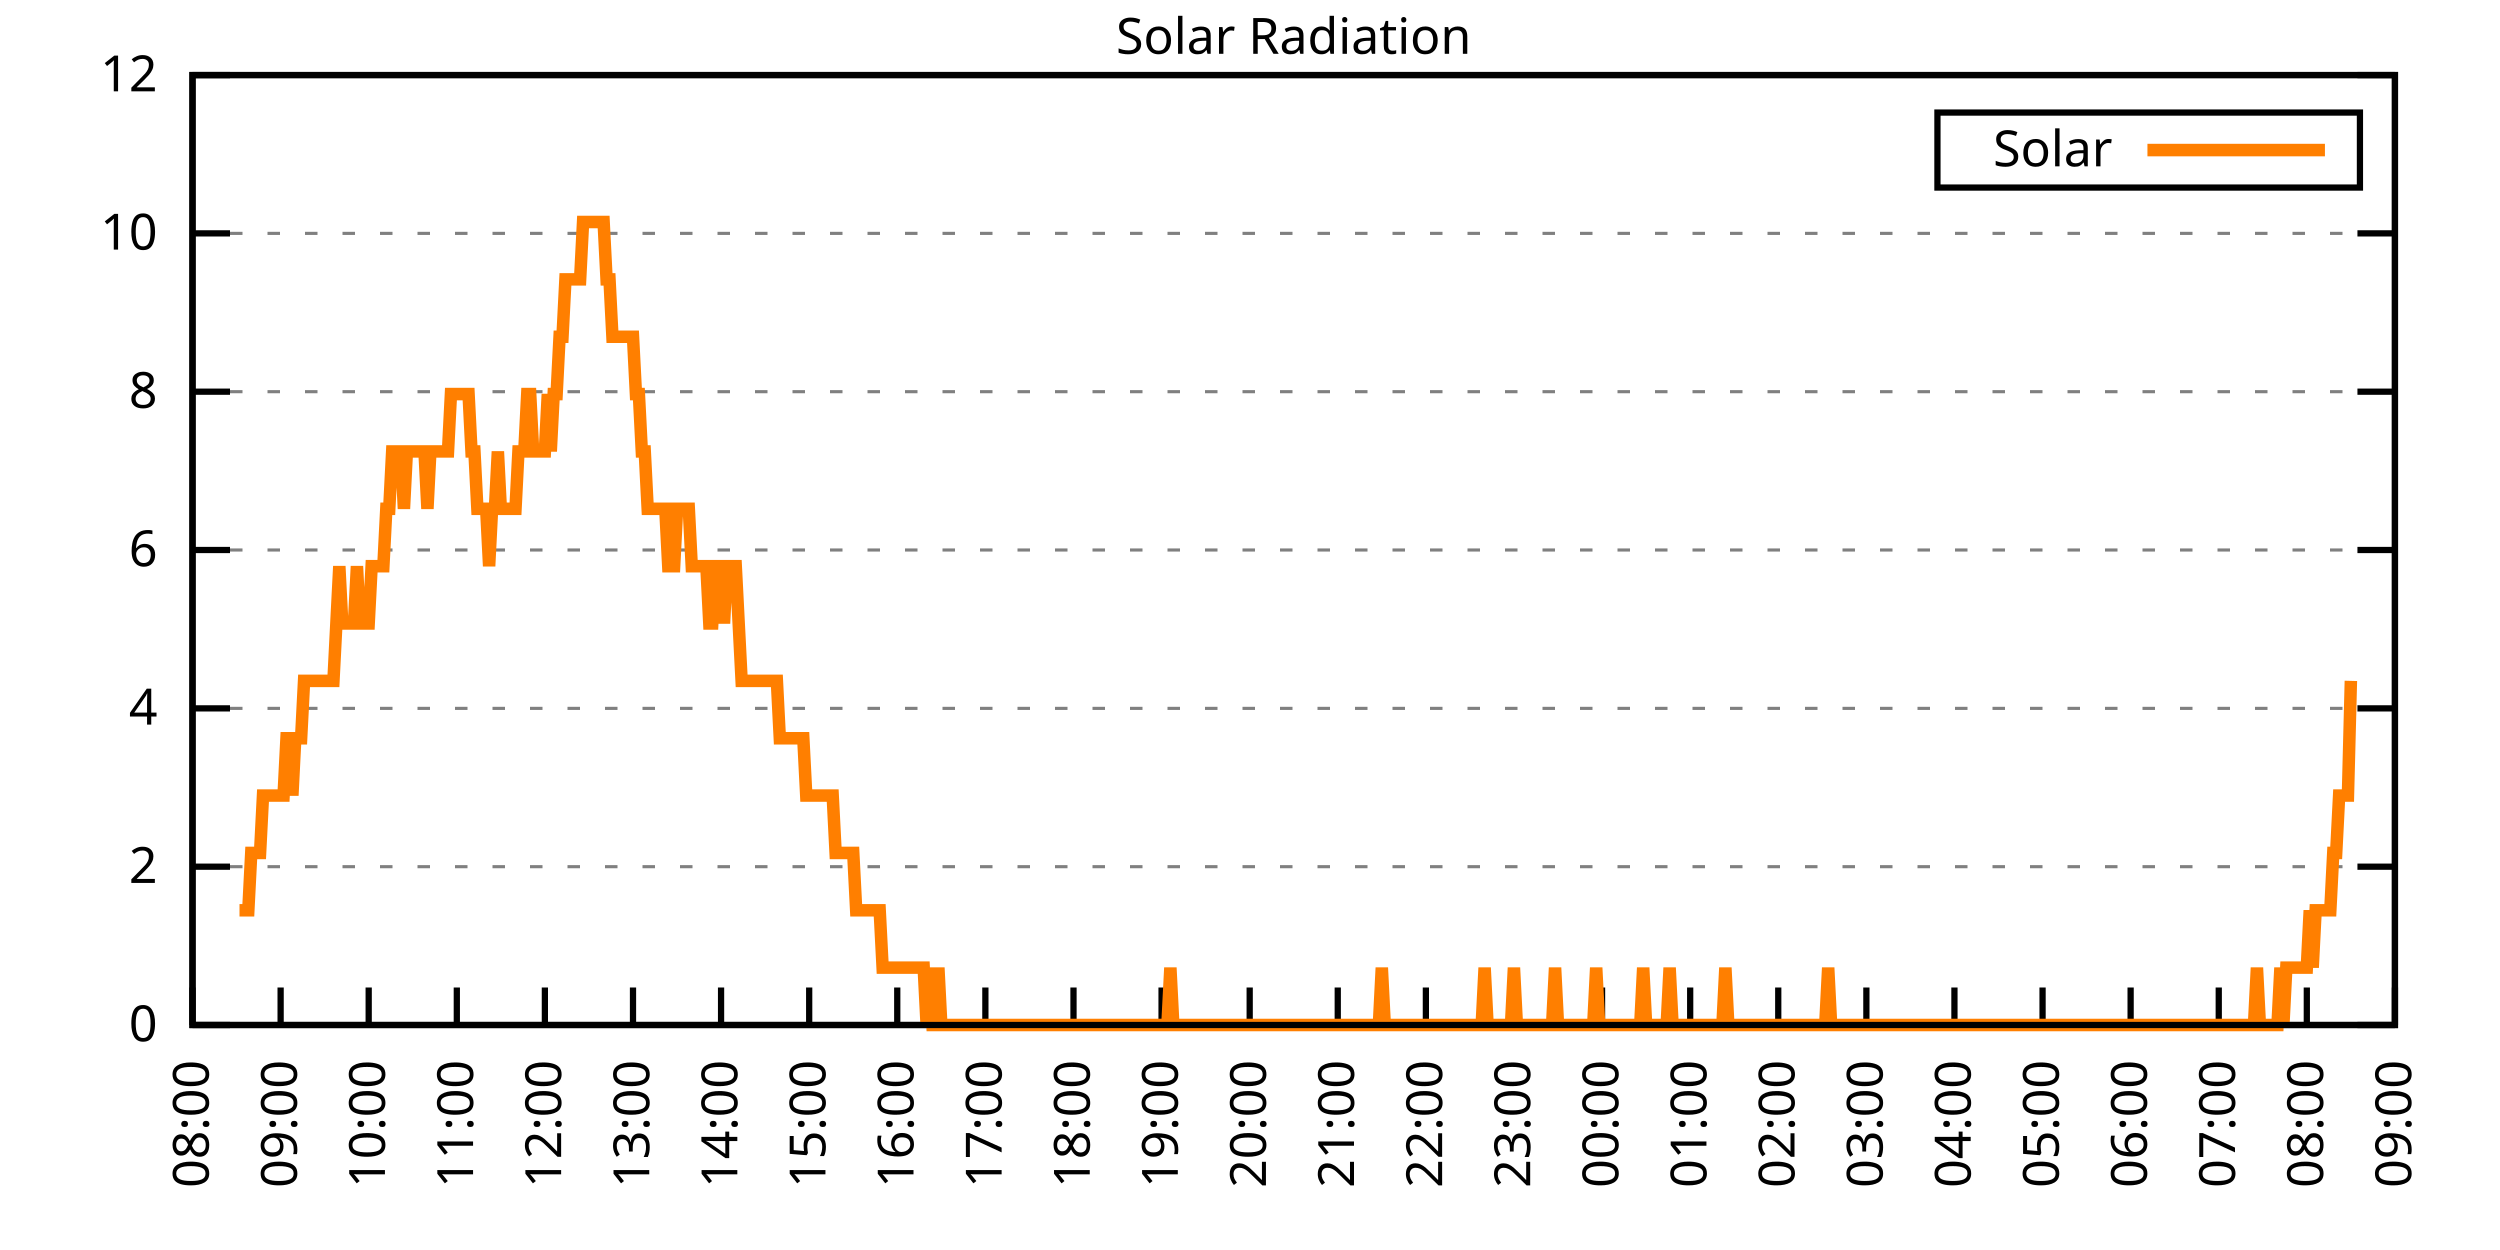
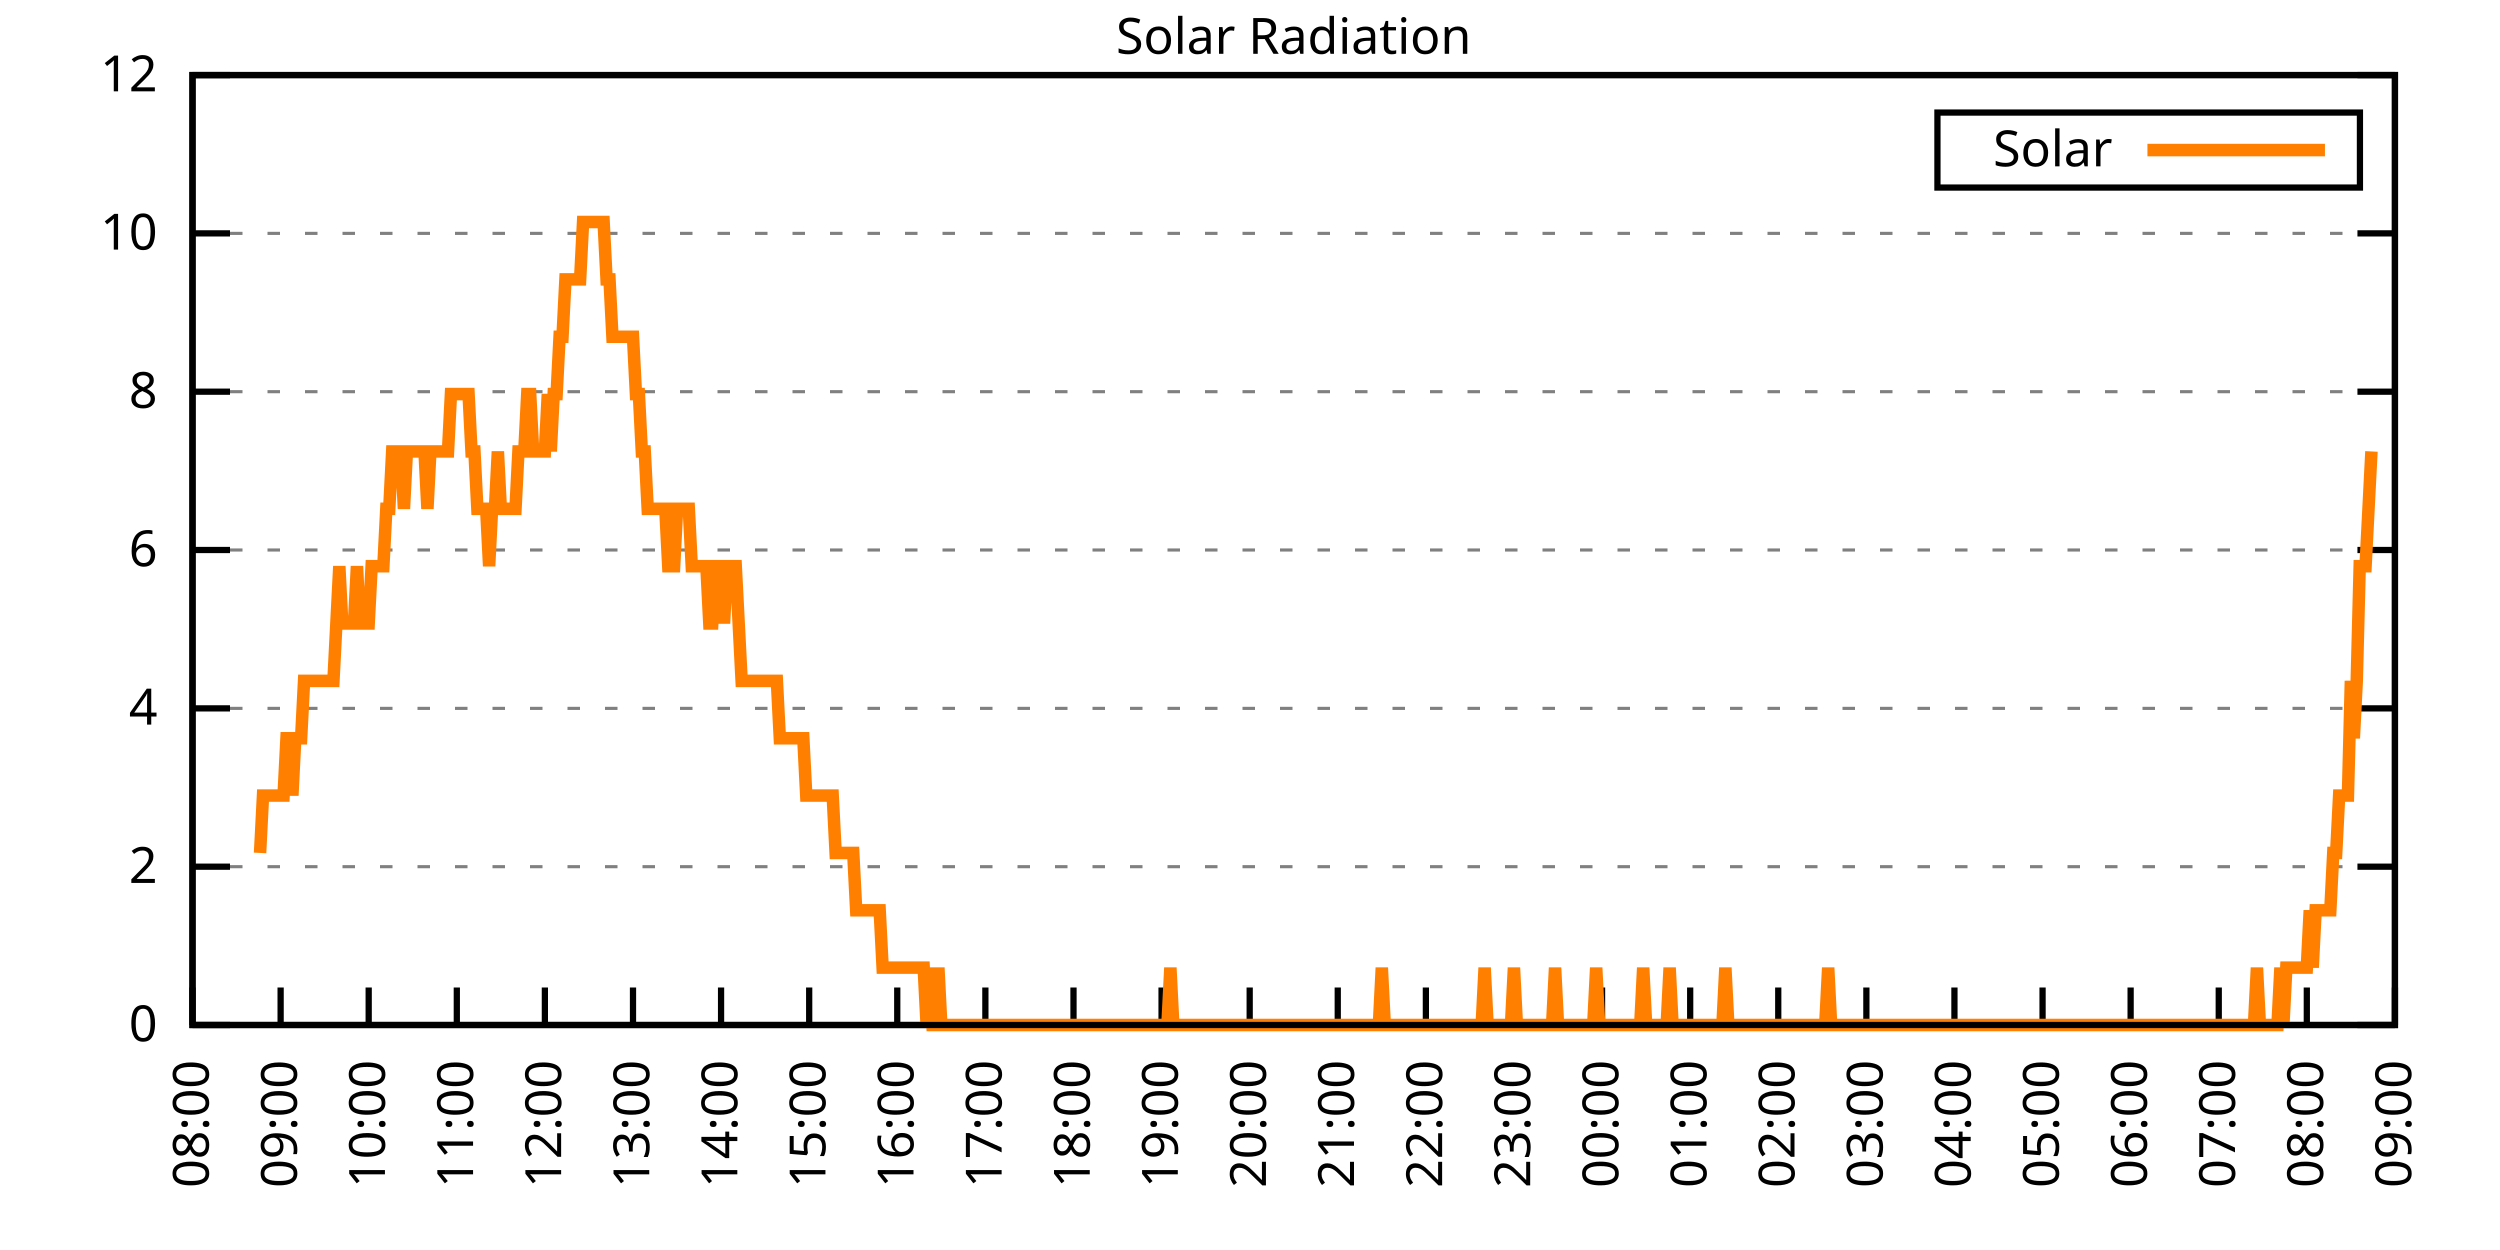
<svg xmlns="http://www.w3.org/2000/svg" xmlns:xlink="http://www.w3.org/1999/xlink" width="400" height="200" viewBox="0 0 400 200">
  <g id="gnuplot_canvas">
    <rect x="0" y="0" width="400" height="200" fill="none" />
    <defs>
      <circle id="gpDot" r="0.5" stroke-width="0.5" stroke="currentColor" />
      <path id="gpPt0" stroke-width="0.333" stroke="currentColor" d="M-1,0 h2 M0,-1 v2" />
      <path id="gpPt1" stroke-width="0.333" stroke="currentColor" d="M-1,-1 L1,1 M1,-1 L-1,1" />
      <path id="gpPt2" stroke-width="0.333" stroke="currentColor" d="M-1,0 L1,0 M0,-1 L0,1 M-1,-1 L1,1 M-1,1 L1,-1" />
      <rect id="gpPt3" stroke-width="0.333" stroke="currentColor" x="-1" y="-1" width="2" height="2" />
      <rect id="gpPt4" stroke-width="0.333" stroke="currentColor" fill="currentColor" x="-1" y="-1" width="2" height="2" />
      <circle id="gpPt5" stroke-width="0.333" stroke="currentColor" cx="0" cy="0" r="1" />
      <use xlink:href="#gpPt5" id="gpPt6" fill="currentColor" stroke="none" />
      <path id="gpPt7" stroke-width="0.333" stroke="currentColor" d="M0,-1.33 L-1.33,0.67 L1.33,0.67 z" />
      <use xlink:href="#gpPt7" id="gpPt8" fill="currentColor" stroke="none" />
      <use xlink:href="#gpPt7" id="gpPt9" stroke="currentColor" transform="rotate(180)" />
      <use xlink:href="#gpPt9" id="gpPt10" fill="currentColor" stroke="none" />
      <use xlink:href="#gpPt3" id="gpPt11" stroke="currentColor" transform="rotate(45)" />
      <use xlink:href="#gpPt11" id="gpPt12" fill="currentColor" stroke="none" />
      <path id="gpPt13" stroke-width="0.333" stroke="currentColor" d="M0,1.330 L1.265,0.411 L0.782,-1.067 L-0.782,-1.076 L-1.265,0.411 z" />
      <use xlink:href="#gpPt13" id="gpPt14" fill="currentColor" stroke="none" />
      <filter id="textbox" filterUnits="objectBoundingBox" x="0" y="0" height="1" width="1">
        <feFlood flood-color="white" flood-opacity="1" result="bgnd" />
        <feComposite in="SourceGraphic" in2="bgnd" operator="atop" />
      </filter>
      <filter id="greybox" filterUnits="objectBoundingBox" x="0" y="0" height="1" width="1">
        <feFlood flood-color="lightgrey" flood-opacity="1" result="grey" />
        <feComposite in="SourceGraphic" in2="grey" operator="atop" />
      </filter>
    </defs>
    <g fill="none" color="white" stroke="currentColor" stroke-width="1.00" stroke-linecap="butt" stroke-linejoin="miter">
</g>
    <g fill="none" color="black" stroke="currentColor" stroke-width="1.00" stroke-linecap="butt" stroke-linejoin="miter">
      <g stroke="none" shape-rendering="crispEdges">
        <polygon fill="rgb(255, 255, 255)" points="30.80,164.00 383.18,164.00 383.18,12.02 30.80,12.02 " />
      </g>
    </g>
    <g fill="none" color="black" stroke="currentColor" stroke-width="1.00" stroke-linecap="butt" stroke-linejoin="miter">
</g>
    <g fill="none" color="black" stroke="black" stroke-width="0.50" stroke-linecap="butt" stroke-linejoin="miter">
</g>
    <g fill="none" color="gray" stroke="currentColor" stroke-width="0.50" stroke-linecap="butt" stroke-linejoin="miter">
      <path stroke="gray" stroke-dasharray="2,4" class="gridline" d="M30.80,164.00 L383.19,164.00  " />
    </g>
    <g fill="none" color="gray" stroke="gray" stroke-width="1.00" stroke-linecap="butt" stroke-linejoin="miter">
</g>
    <g fill="none" color="black" stroke="currentColor" stroke-width="1.00" stroke-linecap="butt" stroke-linejoin="miter">
      <path stroke="black" d="M30.80,164.00 L36.80,164.00 M383.19,164.00 L377.19,164.00  " />
      <g transform="translate(25.20,166.60)" stroke="none" fill="black" font-family="Sans" font-size="8.00" text-anchor="end">
        <text>
          <tspan font-family="Sans"> 0</tspan>
        </text>
      </g>
    </g>
    <g fill="none" color="black" stroke="currentColor" stroke-width="1.00" stroke-linecap="butt" stroke-linejoin="miter">
</g>
    <g fill="none" color="black" stroke="black" stroke-width="0.50" stroke-linecap="butt" stroke-linejoin="miter">
</g>
    <g fill="none" color="gray" stroke="currentColor" stroke-width="0.50" stroke-linecap="butt" stroke-linejoin="miter">
      <path stroke="gray" stroke-dasharray="2,4" class="gridline" d="M30.80,138.67 L383.19,138.67  " />
    </g>
    <g fill="none" color="gray" stroke="gray" stroke-width="1.00" stroke-linecap="butt" stroke-linejoin="miter">
</g>
    <g fill="none" color="black" stroke="currentColor" stroke-width="1.00" stroke-linecap="butt" stroke-linejoin="miter">
      <path stroke="black" d="M30.80,138.67 L36.80,138.67 M383.19,138.67 L377.19,138.67  " />
      <g transform="translate(25.20,141.27)" stroke="none" fill="black" font-family="Sans" font-size="8.00" text-anchor="end">
        <text>
          <tspan font-family="Sans"> 2</tspan>
        </text>
      </g>
    </g>
    <g fill="none" color="black" stroke="currentColor" stroke-width="1.00" stroke-linecap="butt" stroke-linejoin="miter">
</g>
    <g fill="none" color="black" stroke="black" stroke-width="0.50" stroke-linecap="butt" stroke-linejoin="miter">
</g>
    <g fill="none" color="gray" stroke="currentColor" stroke-width="0.50" stroke-linecap="butt" stroke-linejoin="miter">
      <path stroke="gray" stroke-dasharray="2,4" class="gridline" d="M30.80,113.34 L383.19,113.34  " />
    </g>
    <g fill="none" color="gray" stroke="gray" stroke-width="1.00" stroke-linecap="butt" stroke-linejoin="miter">
</g>
    <g fill="none" color="black" stroke="currentColor" stroke-width="1.00" stroke-linecap="butt" stroke-linejoin="miter">
      <path stroke="black" d="M30.80,113.34 L36.80,113.34 M383.19,113.34 L377.19,113.34  " />
      <g transform="translate(25.20,115.94)" stroke="none" fill="black" font-family="Sans" font-size="8.00" text-anchor="end">
        <text>
          <tspan font-family="Sans"> 4</tspan>
        </text>
      </g>
    </g>
    <g fill="none" color="black" stroke="currentColor" stroke-width="1.00" stroke-linecap="butt" stroke-linejoin="miter">
</g>
    <g fill="none" color="black" stroke="black" stroke-width="0.50" stroke-linecap="butt" stroke-linejoin="miter">
</g>
    <g fill="none" color="gray" stroke="currentColor" stroke-width="0.50" stroke-linecap="butt" stroke-linejoin="miter">
      <path stroke="gray" stroke-dasharray="2,4" class="gridline" d="M30.80,88.00 L383.19,88.00  " />
    </g>
    <g fill="none" color="gray" stroke="gray" stroke-width="1.00" stroke-linecap="butt" stroke-linejoin="miter">
</g>
    <g fill="none" color="black" stroke="currentColor" stroke-width="1.00" stroke-linecap="butt" stroke-linejoin="miter">
      <path stroke="black" d="M30.80,88.00 L36.80,88.00 M383.19,88.00 L377.19,88.00  " />
      <g transform="translate(25.20,90.60)" stroke="none" fill="black" font-family="Sans" font-size="8.00" text-anchor="end">
        <text>
          <tspan font-family="Sans"> 6</tspan>
        </text>
      </g>
    </g>
    <g fill="none" color="black" stroke="currentColor" stroke-width="1.00" stroke-linecap="butt" stroke-linejoin="miter">
</g>
    <g fill="none" color="black" stroke="black" stroke-width="0.50" stroke-linecap="butt" stroke-linejoin="miter">
</g>
    <g fill="none" color="gray" stroke="currentColor" stroke-width="0.50" stroke-linecap="butt" stroke-linejoin="miter">
      <path stroke="gray" stroke-dasharray="2,4" class="gridline" d="M30.80,62.67 L383.19,62.67  " />
    </g>
    <g fill="none" color="gray" stroke="gray" stroke-width="1.00" stroke-linecap="butt" stroke-linejoin="miter">
</g>
    <g fill="none" color="black" stroke="currentColor" stroke-width="1.00" stroke-linecap="butt" stroke-linejoin="miter">
      <path stroke="black" d="M30.80,62.67 L36.80,62.67 M383.19,62.67 L377.19,62.67  " />
      <g transform="translate(25.20,65.27)" stroke="none" fill="black" font-family="Sans" font-size="8.00" text-anchor="end">
        <text>
          <tspan font-family="Sans"> 8</tspan>
        </text>
      </g>
    </g>
    <g fill="none" color="black" stroke="currentColor" stroke-width="1.00" stroke-linecap="butt" stroke-linejoin="miter">
</g>
    <g fill="none" color="black" stroke="black" stroke-width="0.50" stroke-linecap="butt" stroke-linejoin="miter">
</g>
    <g fill="none" color="gray" stroke="currentColor" stroke-width="0.50" stroke-linecap="butt" stroke-linejoin="miter">
      <path stroke="gray" stroke-dasharray="2,4" class="gridline" d="M30.80,37.34 L383.19,37.34  " />
    </g>
    <g fill="none" color="gray" stroke="gray" stroke-width="1.00" stroke-linecap="butt" stroke-linejoin="miter">
</g>
    <g fill="none" color="black" stroke="currentColor" stroke-width="1.00" stroke-linecap="butt" stroke-linejoin="miter">
      <path stroke="black" d="M30.80,37.34 L36.80,37.34 M383.19,37.34 L377.19,37.34  " />
      <g transform="translate(25.20,39.94)" stroke="none" fill="black" font-family="Sans" font-size="8.00" text-anchor="end">
        <text>
          <tspan font-family="Sans"> 10</tspan>
        </text>
      </g>
    </g>
    <g fill="none" color="black" stroke="currentColor" stroke-width="1.00" stroke-linecap="butt" stroke-linejoin="miter">
</g>
    <g fill="none" color="black" stroke="black" stroke-width="0.50" stroke-linecap="butt" stroke-linejoin="miter">
</g>
    <g fill="none" color="gray" stroke="currentColor" stroke-width="0.50" stroke-linecap="butt" stroke-linejoin="miter">
      <path stroke="gray" stroke-dasharray="2,4" class="gridline" d="M30.80,12.01 L383.19,12.01  " />
    </g>
    <g fill="none" color="gray" stroke="gray" stroke-width="1.00" stroke-linecap="butt" stroke-linejoin="miter">
</g>
    <g fill="none" color="black" stroke="currentColor" stroke-width="1.00" stroke-linecap="butt" stroke-linejoin="miter">
      <path stroke="black" d="M30.80,12.01 L36.80,12.01 M383.19,12.01 L377.19,12.01  " />
      <g transform="translate(25.20,14.61)" stroke="none" fill="black" font-family="Sans" font-size="8.00" text-anchor="end">
        <text>
          <tspan font-family="Sans"> 12</tspan>
        </text>
      </g>
    </g>
    <g fill="none" color="black" stroke="currentColor" stroke-width="1.00" stroke-linecap="butt" stroke-linejoin="miter">
      <path stroke="black" d="M30.80,164.00 L30.80,158.00  " />
      <g transform="translate(33.40,169.60) rotate(270.00)" stroke="none" fill="black" font-family="Sans" font-size="8.00" text-anchor="end">
        <text>
          <tspan font-family="Sans">08:00</tspan>
        </text>
      </g>
    </g>
    <g fill="none" color="black" stroke="currentColor" stroke-width="1.00" stroke-linecap="butt" stroke-linejoin="miter">
      <path stroke="black" d="M44.90,164.00 L44.90,158.00  " />
      <g transform="translate(47.50,169.60) rotate(270.00)" stroke="none" fill="black" font-family="Sans" font-size="8.00" text-anchor="end">
        <text>
          <tspan font-family="Sans">09:00</tspan>
        </text>
      </g>
    </g>
    <g fill="none" color="black" stroke="currentColor" stroke-width="1.00" stroke-linecap="butt" stroke-linejoin="miter">
      <path stroke="black" d="M58.99,164.00 L58.99,158.00  " />
      <g transform="translate(61.59,169.60) rotate(270.00)" stroke="none" fill="black" font-family="Sans" font-size="8.00" text-anchor="end">
        <text>
          <tspan font-family="Sans">10:00</tspan>
        </text>
      </g>
    </g>
    <g fill="none" color="black" stroke="currentColor" stroke-width="1.00" stroke-linecap="butt" stroke-linejoin="miter">
      <path stroke="black" d="M73.09,164.00 L73.09,158.00  " />
      <g transform="translate(75.69,169.60) rotate(270.00)" stroke="none" fill="black" font-family="Sans" font-size="8.00" text-anchor="end">
        <text>
          <tspan font-family="Sans">11:00</tspan>
        </text>
      </g>
    </g>
    <g fill="none" color="black" stroke="currentColor" stroke-width="1.00" stroke-linecap="butt" stroke-linejoin="miter">
      <path stroke="black" d="M87.18,164.00 L87.18,158.00  " />
      <g transform="translate(89.78,169.60) rotate(270.00)" stroke="none" fill="black" font-family="Sans" font-size="8.00" text-anchor="end">
        <text>
          <tspan font-family="Sans">12:00</tspan>
        </text>
      </g>
    </g>
    <g fill="none" color="black" stroke="currentColor" stroke-width="1.00" stroke-linecap="butt" stroke-linejoin="miter">
      <path stroke="black" d="M101.28,164.00 L101.28,158.00  " />
      <g transform="translate(103.88,169.60) rotate(270.00)" stroke="none" fill="black" font-family="Sans" font-size="8.00" text-anchor="end">
        <text>
          <tspan font-family="Sans">13:00</tspan>
        </text>
      </g>
    </g>
    <g fill="none" color="black" stroke="currentColor" stroke-width="1.00" stroke-linecap="butt" stroke-linejoin="miter">
      <path stroke="black" d="M115.37,164.00 L115.37,158.00  " />
      <g transform="translate(117.97,169.60) rotate(270.00)" stroke="none" fill="black" font-family="Sans" font-size="8.00" text-anchor="end">
        <text>
          <tspan font-family="Sans">14:00</tspan>
        </text>
      </g>
    </g>
    <g fill="none" color="black" stroke="currentColor" stroke-width="1.00" stroke-linecap="butt" stroke-linejoin="miter">
      <path stroke="black" d="M129.47,164.00 L129.47,158.00  " />
      <g transform="translate(132.07,169.60) rotate(270.00)" stroke="none" fill="black" font-family="Sans" font-size="8.00" text-anchor="end">
        <text>
          <tspan font-family="Sans">15:00</tspan>
        </text>
      </g>
    </g>
    <g fill="none" color="black" stroke="currentColor" stroke-width="1.00" stroke-linecap="butt" stroke-linejoin="miter">
      <path stroke="black" d="M143.56,164.00 L143.56,158.00  " />
      <g transform="translate(146.16,169.60) rotate(270.00)" stroke="none" fill="black" font-family="Sans" font-size="8.00" text-anchor="end">
        <text>
          <tspan font-family="Sans">16:00</tspan>
        </text>
      </g>
    </g>
    <g fill="none" color="black" stroke="currentColor" stroke-width="1.00" stroke-linecap="butt" stroke-linejoin="miter">
      <path stroke="black" d="M157.66,164.00 L157.66,158.00  " />
      <g transform="translate(160.26,169.60) rotate(270.00)" stroke="none" fill="black" font-family="Sans" font-size="8.00" text-anchor="end">
        <text>
          <tspan font-family="Sans">17:00</tspan>
        </text>
      </g>
    </g>
    <g fill="none" color="black" stroke="currentColor" stroke-width="1.00" stroke-linecap="butt" stroke-linejoin="miter">
      <path stroke="black" d="M171.76,164.00 L171.76,158.00  " />
      <g transform="translate(174.36,169.60) rotate(270.00)" stroke="none" fill="black" font-family="Sans" font-size="8.00" text-anchor="end">
        <text>
          <tspan font-family="Sans">18:00</tspan>
        </text>
      </g>
    </g>
    <g fill="none" color="black" stroke="currentColor" stroke-width="1.00" stroke-linecap="butt" stroke-linejoin="miter">
      <path stroke="black" d="M185.85,164.00 L185.85,158.00  " />
      <g transform="translate(188.45,169.60) rotate(270.00)" stroke="none" fill="black" font-family="Sans" font-size="8.00" text-anchor="end">
        <text>
          <tspan font-family="Sans">19:00</tspan>
        </text>
      </g>
    </g>
    <g fill="none" color="black" stroke="currentColor" stroke-width="1.00" stroke-linecap="butt" stroke-linejoin="miter">
      <path stroke="black" d="M199.95,164.00 L199.95,158.00  " />
      <g transform="translate(202.55,169.60) rotate(270.00)" stroke="none" fill="black" font-family="Sans" font-size="8.00" text-anchor="end">
        <text>
          <tspan font-family="Sans">20:00</tspan>
        </text>
      </g>
    </g>
    <g fill="none" color="black" stroke="currentColor" stroke-width="1.00" stroke-linecap="butt" stroke-linejoin="miter">
      <path stroke="black" d="M214.04,164.00 L214.04,158.00  " />
      <g transform="translate(216.64,169.60) rotate(270.00)" stroke="none" fill="black" font-family="Sans" font-size="8.00" text-anchor="end">
        <text>
          <tspan font-family="Sans">21:00</tspan>
        </text>
      </g>
    </g>
    <g fill="none" color="black" stroke="currentColor" stroke-width="1.00" stroke-linecap="butt" stroke-linejoin="miter">
      <path stroke="black" d="M228.14,164.00 L228.14,158.00  " />
      <g transform="translate(230.74,169.60) rotate(270.00)" stroke="none" fill="black" font-family="Sans" font-size="8.00" text-anchor="end">
        <text>
          <tspan font-family="Sans">22:00</tspan>
        </text>
      </g>
    </g>
    <g fill="none" color="black" stroke="currentColor" stroke-width="1.00" stroke-linecap="butt" stroke-linejoin="miter">
      <path stroke="black" d="M242.23,164.00 L242.23,158.00  " />
      <g transform="translate(244.83,169.60) rotate(270.00)" stroke="none" fill="black" font-family="Sans" font-size="8.00" text-anchor="end">
        <text>
          <tspan font-family="Sans">23:00</tspan>
        </text>
      </g>
    </g>
    <g fill="none" color="black" stroke="currentColor" stroke-width="1.00" stroke-linecap="butt" stroke-linejoin="miter">
      <path stroke="black" d="M256.33,164.00 L256.33,158.00  " />
      <g transform="translate(258.93,169.60) rotate(270.00)" stroke="none" fill="black" font-family="Sans" font-size="8.00" text-anchor="end">
        <text>
          <tspan font-family="Sans">00:00</tspan>
        </text>
      </g>
    </g>
    <g fill="none" color="black" stroke="currentColor" stroke-width="1.00" stroke-linecap="butt" stroke-linejoin="miter">
      <path stroke="black" d="M270.43,164.00 L270.43,158.00  " />
      <g transform="translate(273.03,169.60) rotate(270.00)" stroke="none" fill="black" font-family="Sans" font-size="8.00" text-anchor="end">
        <text>
          <tspan font-family="Sans">01:00</tspan>
        </text>
      </g>
    </g>
    <g fill="none" color="black" stroke="currentColor" stroke-width="1.00" stroke-linecap="butt" stroke-linejoin="miter">
      <path stroke="black" d="M284.52,164.00 L284.52,158.00  " />
      <g transform="translate(287.12,169.60) rotate(270.00)" stroke="none" fill="black" font-family="Sans" font-size="8.00" text-anchor="end">
        <text>
          <tspan font-family="Sans">02:00</tspan>
        </text>
      </g>
    </g>
    <g fill="none" color="black" stroke="currentColor" stroke-width="1.00" stroke-linecap="butt" stroke-linejoin="miter">
      <path stroke="black" d="M298.62,164.00 L298.62,158.00  " />
      <g transform="translate(301.22,169.60) rotate(270.00)" stroke="none" fill="black" font-family="Sans" font-size="8.00" text-anchor="end">
        <text>
          <tspan font-family="Sans">03:00</tspan>
        </text>
      </g>
    </g>
    <g fill="none" color="black" stroke="currentColor" stroke-width="1.00" stroke-linecap="butt" stroke-linejoin="miter">
      <path stroke="black" d="M312.71,164.00 L312.71,158.00  " />
      <g transform="translate(315.31,169.60) rotate(270.00)" stroke="none" fill="black" font-family="Sans" font-size="8.00" text-anchor="end">
        <text>
          <tspan font-family="Sans">04:00</tspan>
        </text>
      </g>
    </g>
    <g fill="none" color="black" stroke="currentColor" stroke-width="1.00" stroke-linecap="butt" stroke-linejoin="miter">
      <path stroke="black" d="M326.81,164.00 L326.81,158.00  " />
      <g transform="translate(329.41,169.60) rotate(270.00)" stroke="none" fill="black" font-family="Sans" font-size="8.00" text-anchor="end">
        <text>
          <tspan font-family="Sans">05:00</tspan>
        </text>
      </g>
    </g>
    <g fill="none" color="black" stroke="currentColor" stroke-width="1.00" stroke-linecap="butt" stroke-linejoin="miter">
      <path stroke="black" d="M340.90,164.00 L340.90,158.00  " />
      <g transform="translate(343.50,169.60) rotate(270.00)" stroke="none" fill="black" font-family="Sans" font-size="8.00" text-anchor="end">
        <text>
          <tspan font-family="Sans">06:00</tspan>
        </text>
      </g>
    </g>
    <g fill="none" color="black" stroke="currentColor" stroke-width="1.00" stroke-linecap="butt" stroke-linejoin="miter">
      <path stroke="black" d="M355.00,164.00 L355.00,158.00  " />
      <g transform="translate(357.60,169.60) rotate(270.00)" stroke="none" fill="black" font-family="Sans" font-size="8.00" text-anchor="end">
        <text>
          <tspan font-family="Sans">07:00</tspan>
        </text>
      </g>
    </g>
    <g fill="none" color="black" stroke="currentColor" stroke-width="1.00" stroke-linecap="butt" stroke-linejoin="miter">
      <path stroke="black" d="M369.09,164.00 L369.09,158.00  " />
      <g transform="translate(371.69,169.60) rotate(270.00)" stroke="none" fill="black" font-family="Sans" font-size="8.00" text-anchor="end">
        <text>
          <tspan font-family="Sans">08:00</tspan>
        </text>
      </g>
    </g>
    <g fill="none" color="black" stroke="currentColor" stroke-width="1.00" stroke-linecap="butt" stroke-linejoin="miter">
      <path stroke="black" d="M383.19,164.00 L383.19,158.00  " />
      <g transform="translate(385.79,169.60) rotate(270.00)" stroke="none" fill="black" font-family="Sans" font-size="8.00" text-anchor="end">
        <text>
          <tspan font-family="Sans">09:00</tspan>
        </text>
      </g>
    </g>
    <g fill="none" color="black" stroke="currentColor" stroke-width="1.00" stroke-linecap="butt" stroke-linejoin="miter">
</g>
    <g fill="none" color="black" stroke="currentColor" stroke-width="1.00" stroke-linecap="butt" stroke-linejoin="miter">
      <path stroke="black" d="M30.80,12.01 L30.80,164.00 L383.19,164.00 L383.19,12.01 L30.80,12.01 Z  " />
    </g>
    <g fill="none" color="black" stroke="currentColor" stroke-width="1.00" stroke-linecap="butt" stroke-linejoin="miter">
</g>
    <g fill="none" color="black" stroke="currentColor" stroke-width="1.00" stroke-linecap="butt" stroke-linejoin="miter">
      <path stroke="black" d="M309.99,30.01 L309.99,18.01 L377.59,18.01 L377.59,30.01 L309.99,30.01 Z  " />
    </g>
    <g id="Solar_Radiation_plot_1">
      <g fill="none" color="white" stroke="black" stroke-width="2.00" stroke-linecap="butt" stroke-linejoin="miter">
</g>
      <g fill="none" color="black" stroke="currentColor" stroke-width="2.00" stroke-linecap="butt" stroke-linejoin="miter">
        <g transform="translate(337.99,26.61)" stroke="none" fill="black" font-family="Sans" font-size="8.00" text-anchor="end">
          <text>
            <tspan font-family="Sans">Solar</tspan>
          </text>
        </g>
      </g>
      <g fill="none" color="black" stroke="currentColor" stroke-width="2.00" stroke-linecap="butt" stroke-linejoin="miter">
-         <path stroke="rgb(255, 127,   0)" d="M343.59,24.01 L371.99,24.01 M38.32,145.65 L38.79,145.65 L39.26,145.65 L39.73,145.65 L40.20,136.47 L40.67,136.47   L41.14,136.47 L41.61,136.47 L42.08,127.29 L42.55,127.29 L43.02,127.29 L43.49,127.29 L43.96,127.29 L44.43,127.29   L44.90,127.29 L45.37,127.29 L45.84,118.12 L46.31,118.12 L46.78,127.29 L47.24,118.12 L47.71,118.12 L48.18,118.12   L48.65,108.94 L49.12,108.94 L49.59,108.94 L50.06,108.94 L50.53,108.94 L51.00,108.94 L51.47,108.94 L51.94,108.94   L52.41,108.94 L52.88,108.94 L53.35,108.94 L53.82,99.76 L54.29,90.59 L54.76,99.76 L55.23,99.76 L55.70,99.76   L56.17,99.76 L56.64,99.76 L57.11,90.59 L57.58,99.76 L58.05,99.76 L58.52,99.76 L58.99,99.76 L59.46,90.59   L59.93,90.59 L60.40,90.59 L60.87,90.59 L61.34,90.59 L61.81,81.41 L62.28,81.41 L62.75,72.23 L63.22,72.23   L63.69,72.23 L64.16,72.23 L64.63,81.41 L65.10,72.23 L65.57,72.23 L66.04,72.23 L66.51,72.23 L66.98,72.23   L67.45,72.23 L67.92,72.23 L68.39,81.41 L68.86,72.23 L69.33,72.23 L69.80,72.23 L70.27,72.23 L70.74,72.23   L71.21,72.23 L71.68,72.23 L72.15,63.05 L72.62,63.05 L73.09,63.05 L73.56,63.05 L74.03,63.05 L74.50,63.05   L74.97,63.05 L75.44,72.23 L75.91,72.23 L76.38,81.41 L76.85,81.41 L77.32,81.41 L77.79,81.41 L78.26,90.59   L78.73,81.41 L79.19,81.41 L79.66,72.23 L80.13,81.41 L80.60,81.41 L81.07,81.41 L81.54,81.41 L82.01,81.41   L82.48,81.41 L82.95,72.23 L83.42,72.23 L83.89,72.23 L84.36,63.05 L84.83,63.05 L85.30,72.23 L85.77,72.23   L86.24,72.23 L86.71,72.23 L87.18,72.23 L87.65,63.05 L88.12,72.23 L88.59,63.05 L89.06,63.05 L89.53,53.88   L90.00,53.88 L90.47,44.70 L90.94,44.70 L91.41,44.70 L91.88,44.70 L92.35,44.70 L92.82,44.70 L93.29,35.52   L93.76,35.52 L94.23,35.52 L94.70,35.52 L95.17,35.52 L95.64,35.52 L96.11,35.52 L96.58,35.52 L97.05,44.70   L97.52,44.70 L97.99,53.88 L98.46,53.88 L98.93,53.88 L99.40,53.88 L99.87,53.88 L100.34,53.88 L100.81,53.88   L101.28,53.88 L101.75,63.05 L102.22,63.05 L102.69,72.23 L103.16,72.23 L103.63,81.41 L104.10,81.41 L104.57,81.41   L105.04,81.41 L105.51,81.41 L105.98,81.41 L106.45,81.41 L106.92,90.59 L107.39,90.59 L107.86,90.59 L108.33,81.41   L108.80,81.41 L109.27,81.41 L109.74,81.41 L110.21,81.41 L110.68,90.59 L111.14,90.59 L111.61,90.59 L112.08,90.59   L112.55,90.59 L113.02,90.59 L113.49,99.76 L113.96,99.76 L114.43,90.59 L114.90,90.59 L115.37,90.59 L115.84,99.76   L116.31,90.59 L116.78,90.59 L117.25,90.59 L117.72,90.59 L118.19,99.76 L118.66,108.94 L119.13,108.94 L119.60,108.94   L120.07,108.94 L120.54,108.94 L121.01,108.94 L121.48,108.94 L121.95,108.94 L122.89,108.94 L123.36,108.94 L123.83,108.94   L124.30,108.94 L124.77,118.12 L125.24,118.12 L125.71,118.12 L126.18,118.12 L126.65,118.12 L127.12,118.12 L127.59,118.12   L128.06,118.12 L128.53,118.12 L129.00,127.29 L129.47,127.29 L129.94,127.29 L130.41,127.29 L130.88,127.29 L131.35,127.29   L131.82,127.29 L132.29,127.29 L132.76,127.29 L133.23,127.29 L133.70,136.47 L134.17,136.47 L134.64,136.47 L135.11,136.47   L135.58,136.47 L136.05,136.47 L136.52,136.47 L136.99,145.65 L137.46,145.65 L137.93,145.65 L138.40,145.65 L138.87,145.65   L139.34,145.65 L139.81,145.65 L140.28,145.65 L140.75,145.65 L141.22,154.82 L141.69,154.82 L142.16,154.82 L142.63,154.82   L143.09,154.82 L143.56,154.82 L144.03,154.82 L144.50,154.82 L144.97,154.82 L145.44,154.82 L145.91,154.82 L146.38,154.82   L146.85,154.82 L147.32,154.82 L147.79,154.82 L148.26,164.00 L148.73,154.82 L149.20,164.00 L149.67,164.00 L150.14,154.82   L150.61,164.00 L151.08,164.00 L151.55,164.00 L152.02,164.00 L152.49,164.00 L152.96,164.00 L153.43,164.00 L153.90,164.00   L154.37,164.00 L154.84,164.00 L155.31,164.00 L155.78,164.00 L156.25,164.00 L156.72,164.00 L157.19,164.00 L157.66,164.00   L158.13,164.00 L158.60,164.00 L159.07,164.00 L159.54,164.00 L160.01,164.00 L160.48,164.00 L160.95,164.00 L161.42,164.00   L161.89,164.00 L162.36,164.00 L162.83,164.00 L163.30,164.00 L163.77,164.00 L164.24,164.00 L164.71,164.00 L165.18,164.00   L165.65,164.00 L166.12,164.00 L166.59,164.00 L167.06,164.00 L167.53,164.00 L168.00,164.00 L168.47,164.00 L168.94,164.00   L169.41,164.00 L169.88,164.00 L170.35,164.00 L170.82,164.00 L171.29,164.00 L171.76,164.00 L172.23,164.00 L172.70,164.00   L173.17,164.00 L173.64,164.00 L174.11,164.00 L174.58,164.00 L175.04,164.00 L175.51,164.00 L175.98,164.00 L176.45,164.00   L176.92,164.00 L177.39,164.00 L177.86,164.00 L178.33,164.00 L178.80,164.00 L179.27,164.00 L179.74,164.00 L180.21,164.00   L180.68,164.00 L181.15,164.00 L181.62,164.00 L182.09,164.00 L182.56,164.00 L183.03,164.00 L183.50,164.00 L183.97,164.00   L184.44,164.00 L184.91,164.00 L185.38,164.00 L185.85,164.00 L186.32,164.00 L186.79,164.00 L187.26,154.82 L187.73,164.00   L188.20,164.00 L188.67,164.00 L189.14,164.00 L189.61,164.00 L190.08,164.00 L190.55,164.00 L191.02,164.00 L191.49,164.00   L191.96,164.00 L192.43,164.00 L192.90,164.00 L193.37,164.00 L193.84,164.00 L194.31,164.00 L194.78,164.00 L195.25,164.00   L195.72,164.00 L196.19,164.00 L196.66,164.00 L197.13,164.00 L197.60,164.00 L198.07,164.00 L198.54,164.00 L199.01,164.00   L199.48,164.00 L199.95,164.00 L200.42,164.00 L200.89,164.00 L201.36,164.00 L201.83,164.00 L202.30,164.00 L202.77,164.00   L203.24,164.00 L203.71,164.00 L204.18,164.00 L204.65,164.00 L205.12,164.00 L205.59,164.00 L206.06,164.00 L206.53,164.00   L207.00,164.00 L207.46,164.00 L207.93,164.00 L208.40,164.00 L208.87,164.00 L209.34,164.00 L209.81,164.00 L210.28,164.00   L210.75,164.00 L211.22,164.00 L211.69,164.00 L212.16,164.00 L212.63,164.00 L213.10,164.00 L213.57,164.00 L214.04,164.00   L214.51,164.00 L214.98,164.00 L215.45,164.00 L215.92,164.00 L216.39,164.00 L216.86,164.00 L217.33,164.00 L217.80,164.00   L218.27,164.00 L218.74,164.00 L219.21,164.00 L219.68,164.00 L220.15,164.00 L220.62,164.00 L221.09,154.82 L221.56,164.00   L222.03,164.00 L222.50,164.00 L222.97,164.00 L223.44,164.00 L223.91,164.00 L224.38,164.00 L224.85,164.00 L225.32,164.00   L225.79,164.00 L226.26,164.00 L226.73,164.00 L227.20,164.00 L227.67,164.00 L228.14,164.00 L228.61,164.00 L229.08,164.00   L229.55,164.00 L230.02,164.00 L230.49,164.00 L230.96,164.00 L231.43,164.00 L231.90,164.00 L232.37,164.00 L232.84,164.00   L233.31,164.00 L233.78,164.00 L234.25,164.00 L234.72,164.00 L235.19,164.00 L235.66,164.00 L236.13,164.00 L236.60,164.00   L237.07,164.00 L237.54,154.82 L238.01,164.00 L238.48,164.00 L238.95,164.00 L239.41,164.00 L239.88,164.00 L240.35,164.00   L240.82,164.00 L241.29,164.00 L241.76,164.00 L242.23,154.82 L242.70,164.00 L243.17,164.00 L243.64,164.00 L244.11,164.00   L244.58,164.00 L245.05,164.00 L245.52,164.00 L245.99,164.00 L246.46,164.00 L246.93,164.00 L247.40,164.00 L247.87,164.00   L248.34,164.00 L248.81,154.82 L249.28,164.00 L249.75,164.00 L250.22,164.00 L250.69,164.00 L251.16,164.00 L251.63,164.00   L252.10,164.00 L252.57,164.00 L253.04,164.00 L253.51,164.00 L253.98,164.00 L254.45,164.00 L254.92,164.00 L255.39,154.82   L255.86,164.00 L256.33,164.00 L256.80,164.00 L257.27,164.00 L257.74,164.00 L258.21,164.00 L258.68,164.00 L259.15,164.00   L259.62,164.00 L260.09,164.00 L260.56,164.00 L261.03,164.00 L261.50,164.00 L261.97,164.00 L262.44,164.00 L262.91,154.82   L263.38,164.00 L263.85,164.00 L264.32,164.00 L264.79,164.00 L265.26,164.00 L265.73,164.00 L266.20,164.00 L266.67,164.00   L267.14,154.82 L267.61,164.00 L268.08,164.00 L268.55,164.00 L269.02,164.00 L269.49,164.00 L269.96,164.00 L270.43,164.00   L270.90,164.00 L271.36,164.00 L271.83,164.00 L272.30,164.00 L272.77,164.00 L273.24,164.00 L273.71,164.00 L274.18,164.00   L274.65,164.00 L275.12,164.00 L275.59,164.00 L276.06,154.82 L276.53,164.00 L277.00,164.00 L277.47,164.00 L277.94,164.00   L278.41,164.00 L278.88,164.00 L279.35,164.00 L279.82,164.00 L280.29,164.00 L280.76,164.00 L281.23,164.00 L281.70,164.00   L282.17,164.00 L282.64,164.00 L283.11,164.00 L283.58,164.00 L284.05,164.00 L284.52,164.00 L284.99,164.00 L285.46,164.00   L285.93,164.00 L286.40,164.00 L286.87,164.00 L287.34,164.00 L287.81,164.00 L288.28,164.00 L288.75,164.00 L289.22,164.00   L289.69,164.00 L290.16,164.00 L290.63,164.00 L291.10,164.00 L291.57,164.00 L292.04,164.00 L292.51,154.82 L292.98,164.00   L293.45,164.00 L293.92,164.00 L294.39,164.00 L294.86,164.00 L295.33,164.00 L295.80,164.00 L296.27,164.00 L296.74,164.00   L297.21,164.00 L297.68,164.00 L298.15,164.00 L298.62,164.00 L299.09,164.00 L299.56,164.00 L300.03,164.00 L300.50,164.00   L300.97,164.00 L301.44,164.00 L301.91,164.00 L302.38,164.00 L302.85,164.00 L303.31,164.00 L303.78,164.00 L304.25,164.00   L304.72,164.00 L305.19,164.00 L305.66,164.00 L306.13,164.00 L306.60,164.00 L307.07,164.00 L307.54,164.00 L308.01,164.00   L308.48,164.00 L308.95,164.00 L309.42,164.00 L309.89,164.00 L310.36,164.00 L310.83,164.00 L311.30,164.00 L311.77,164.00   L312.24,164.00 L312.71,164.00 L313.18,164.00 L313.65,164.00 L314.12,164.00 L314.59,164.00 L315.06,164.00 L315.53,164.00   L316.00,164.00 L316.47,164.00 L316.94,164.00 L317.41,164.00 L317.88,164.00 L318.35,164.00 L318.82,164.00 L319.29,164.00   L319.76,164.00 L320.23,164.00 L320.70,164.00 L321.17,164.00 L321.64,164.00 L322.11,164.00 L322.58,164.00 L323.05,164.00   L323.52,164.00 L323.99,164.00 L324.46,164.00 L324.93,164.00 L325.40,164.00 L325.87,164.00 L326.34,164.00 L326.81,164.00   L327.28,164.00 L327.75,164.00 L328.22,164.00 L328.69,164.00 L329.16,164.00 L329.63,164.00 L330.10,164.00 L330.57,164.00   L331.04,164.00 L331.51,164.00 L331.98,164.00 L332.45,164.00 L332.92,164.00 L333.39,164.00 L333.86,164.00 L334.33,164.00   L334.80,164.00 L335.26,164.00 L335.73,164.00 L336.20,164.00 L336.67,164.00 L337.14,164.00 L337.61,164.00 L338.08,164.00   L338.55,164.00 L339.02,164.00 L339.49,164.00 L339.96,164.00 L340.43,164.00 L340.90,164.00 L341.37,164.00 L341.84,164.00   L342.31,164.00 L342.78,164.00 L343.25,164.00 L343.72,164.00 L344.19,164.00 L344.66,164.00 L345.13,164.00 L345.60,164.00   L346.07,164.00 L346.54,164.00 L347.01,164.00 L347.48,164.00 L347.95,164.00 L348.42,164.00 L348.89,164.00 L349.36,164.00   L349.83,164.00 L350.30,164.00 L350.77,164.00 L351.24,164.00 L351.71,164.00 L352.18,164.00 L352.65,164.00 L353.12,164.00   L353.59,164.00 L354.06,164.00 L354.53,164.00 L355.00,164.00 L355.47,164.00 L355.94,164.00 L356.41,164.00 L356.88,164.00   L357.35,164.00 L357.82,164.00 L358.29,164.00 L358.76,164.00 L359.23,164.00 L359.70,164.00 L360.17,164.00 L360.64,164.00   L361.11,154.82 L361.58,164.00 L362.05,164.00 L362.52,164.00 L362.99,164.00 L363.46,164.00 L363.93,164.00 L364.40,164.00   L364.87,154.82 L365.34,164.00 L365.81,154.82 L366.28,154.82 L366.75,154.82 L367.21,154.82 L367.68,154.82 L368.15,154.82   L368.62,154.82 L369.09,154.82 L369.56,145.65 L370.03,154.82 L370.50,145.65 L370.97,145.65 L371.44,145.65 L371.91,145.65   L372.38,145.65 L372.85,145.65 L373.32,136.47 L373.79,136.47 L374.26,127.29 L374.73,127.29 L375.20,127.29 L375.67,127.29   L376.14,108.94  " />
+         <path stroke="rgb(255, 127,   0)" d="M343.59,24.01 L371.99,24.01 M41.61,136.47 L42.08,127.29 L42.55,127.29 L43.02,127.29 L43.49,127.29 L43.96,127.29   L44.43,127.29 L44.90,127.29 L45.37,127.29 L45.84,118.12 L46.31,118.12 L46.78,127.29 L47.24,118.12 L47.71,118.12   L48.18,118.12 L48.65,108.94 L49.12,108.94 L49.59,108.94 L50.06,108.94 L50.53,108.94 L51.00,108.94 L51.47,108.94   L51.94,108.94 L52.41,108.94 L52.88,108.94 L53.35,108.94 L53.82,99.76 L54.29,90.59 L54.76,99.76 L55.23,99.76   L55.70,99.76 L56.17,99.76 L56.64,99.76 L57.11,90.59 L57.58,99.76 L58.05,99.76 L58.52,99.76 L58.99,99.76   L59.46,90.59 L59.93,90.59 L60.40,90.59 L60.87,90.59 L61.34,90.59 L61.81,81.41 L62.28,81.41 L62.75,72.23   L63.22,72.23 L63.69,72.23 L64.16,72.23 L64.63,81.41 L65.10,72.23 L65.57,72.23 L66.04,72.23 L66.51,72.23   L66.98,72.23 L67.45,72.23 L67.92,72.23 L68.39,81.41 L68.86,72.23 L69.33,72.23 L69.80,72.23 L70.27,72.23   L70.74,72.23 L71.21,72.23 L71.68,72.23 L72.15,63.05 L72.62,63.05 L73.09,63.05 L73.56,63.05 L74.03,63.05   L74.50,63.05 L74.97,63.05 L75.44,72.23 L75.91,72.23 L76.38,81.41 L76.85,81.41 L77.32,81.41 L77.79,81.41   L78.26,90.59 L78.73,81.41 L79.19,81.41 L79.66,72.23 L80.13,81.41 L80.60,81.41 L81.07,81.41 L81.54,81.41   L82.01,81.41 L82.48,81.41 L82.95,72.23 L83.42,72.23 L83.89,72.23 L84.36,63.05 L84.83,63.05 L85.30,72.23   L85.77,72.23 L86.24,72.23 L86.71,72.23 L87.18,72.23 L87.65,63.05 L88.12,72.23 L88.59,63.05 L89.06,63.05   L89.53,53.88 L90.00,53.88 L90.47,44.70 L90.94,44.70 L91.41,44.70 L91.88,44.70 L92.35,44.70 L92.82,44.70   L93.29,35.52 L93.76,35.52 L94.23,35.52 L94.70,35.52 L95.17,35.52 L95.64,35.52 L96.11,35.52 L96.58,35.52   L97.05,44.70 L97.52,44.70 L97.99,53.88 L98.46,53.88 L98.93,53.88 L99.40,53.88 L99.87,53.88 L100.34,53.88   L100.81,53.88 L101.28,53.88 L101.75,63.05 L102.22,63.05 L102.69,72.23 L103.16,72.23 L103.63,81.41 L104.10,81.41   L104.57,81.41 L105.04,81.41 L105.51,81.41 L105.98,81.41 L106.45,81.41 L106.92,90.59 L107.39,90.59 L107.86,90.59   L108.33,81.41 L108.80,81.41 L109.27,81.41 L109.74,81.41 L110.21,81.41 L110.68,90.59 L111.14,90.59 L111.61,90.59   L112.08,90.59 L112.55,90.59 L113.02,90.59 L113.49,99.76 L113.96,99.76 L114.43,90.59 L114.90,90.59 L115.37,90.59   L115.84,99.76 L116.31,90.59 L116.78,90.59 L117.25,90.59 L117.72,90.59 L118.19,99.76 L118.66,108.94 L119.13,108.94   L119.60,108.94 L120.07,108.94 L120.54,108.94 L121.01,108.94 L121.48,108.94 L121.95,108.94 L122.89,108.94 L123.36,108.94   L123.83,108.94 L124.30,108.94 L124.77,118.12 L125.24,118.12 L125.71,118.12 L126.18,118.12 L126.65,118.12 L127.12,118.12   L127.59,118.12 L128.06,118.12 L128.53,118.12 L129.00,127.29 L129.47,127.29 L129.94,127.29 L130.41,127.29 L130.88,127.29   L131.35,127.29 L131.82,127.29 L132.29,127.29 L132.76,127.29 L133.23,127.29 L133.70,136.47 L134.17,136.47 L134.64,136.47   L135.11,136.47 L135.58,136.47 L136.05,136.47 L136.52,136.47 L136.99,145.65 L137.46,145.65 L137.93,145.65 L138.40,145.65   L138.87,145.65 L139.34,145.65 L139.81,145.65 L140.28,145.65 L140.75,145.65 L141.22,154.82 L141.69,154.82 L142.16,154.82   L142.63,154.82 L143.09,154.82 L143.56,154.82 L144.03,154.82 L144.50,154.82 L144.97,154.82 L145.44,154.82 L145.91,154.82   L146.38,154.82 L146.85,154.82 L147.32,154.82 L147.79,154.82 L148.26,164.00 L148.73,154.82 L149.20,164.00 L149.67,164.00   L150.14,154.82 L150.61,164.00 L151.08,164.00 L151.55,164.00 L152.02,164.00 L152.49,164.00 L152.96,164.00 L153.43,164.00   L153.90,164.00 L154.37,164.00 L154.84,164.00 L155.31,164.00 L155.78,164.00 L156.25,164.00 L156.72,164.00 L157.19,164.00   L157.66,164.00 L158.13,164.00 L158.60,164.00 L159.07,164.00 L159.54,164.00 L160.01,164.00 L160.48,164.00 L160.95,164.00   L161.42,164.00 L161.89,164.00 L162.36,164.00 L162.83,164.00 L163.30,164.00 L163.77,164.00 L164.24,164.00 L164.71,164.00   L165.18,164.00 L165.65,164.00 L166.12,164.00 L166.59,164.00 L167.06,164.00 L167.53,164.00 L168.00,164.00 L168.47,164.00   L168.94,164.00 L169.41,164.00 L169.88,164.00 L170.35,164.00 L170.82,164.00 L171.29,164.00 L171.76,164.00 L172.23,164.00   L172.70,164.00 L173.17,164.00 L173.64,164.00 L174.11,164.00 L174.58,164.00 L175.04,164.00 L175.51,164.00 L175.98,164.00   L176.45,164.00 L176.92,164.00 L177.39,164.00 L177.86,164.00 L178.33,164.00 L178.80,164.00 L179.27,164.00 L179.74,164.00   L180.21,164.00 L180.68,164.00 L181.15,164.00 L181.62,164.00 L182.09,164.00 L182.56,164.00 L183.03,164.00 L183.50,164.00   L183.97,164.00 L184.44,164.00 L184.91,164.00 L185.38,164.00 L185.85,164.00 L186.32,164.00 L186.79,164.00 L187.26,154.82   L187.73,164.00 L188.20,164.00 L188.67,164.00 L189.14,164.00 L189.61,164.00 L190.08,164.00 L190.55,164.00 L191.02,164.00   L191.49,164.00 L191.96,164.00 L192.43,164.00 L192.90,164.00 L193.37,164.00 L193.84,164.00 L194.31,164.00 L194.78,164.00   L195.25,164.00 L195.72,164.00 L196.19,164.00 L196.66,164.00 L197.13,164.00 L197.60,164.00 L198.07,164.00 L198.54,164.00   L199.01,164.00 L199.48,164.00 L199.95,164.00 L200.42,164.00 L200.89,164.00 L201.36,164.00 L201.83,164.00 L202.30,164.00   L202.77,164.00 L203.24,164.00 L203.71,164.00 L204.18,164.00 L204.65,164.00 L205.12,164.00 L205.59,164.00 L206.06,164.00   L206.53,164.00 L207.00,164.00 L207.46,164.00 L207.93,164.00 L208.40,164.00 L208.87,164.00 L209.34,164.00 L209.81,164.00   L210.28,164.00 L210.75,164.00 L211.22,164.00 L211.69,164.00 L212.16,164.00 L212.63,164.00 L213.10,164.00 L213.57,164.00   L214.04,164.00 L214.51,164.00 L214.98,164.00 L215.45,164.00 L215.92,164.00 L216.39,164.00 L216.86,164.00 L217.33,164.00   L217.80,164.00 L218.27,164.00 L218.74,164.00 L219.21,164.00 L219.68,164.00 L220.15,164.00 L220.62,164.00 L221.09,154.82   L221.56,164.00 L222.03,164.00 L222.50,164.00 L222.97,164.00 L223.44,164.00 L223.91,164.00 L224.38,164.00 L224.85,164.00   L225.32,164.00 L225.79,164.00 L226.26,164.00 L226.73,164.00 L227.20,164.00 L227.67,164.00 L228.14,164.00 L228.61,164.00   L229.08,164.00 L229.55,164.00 L230.02,164.00 L230.49,164.00 L230.96,164.00 L231.43,164.00 L231.90,164.00 L232.37,164.00   L232.84,164.00 L233.31,164.00 L233.78,164.00 L234.25,164.00 L234.72,164.00 L235.19,164.00 L235.66,164.00 L236.13,164.00   L236.60,164.00 L237.07,164.00 L237.54,154.82 L238.01,164.00 L238.48,164.00 L238.95,164.00 L239.41,164.00 L239.88,164.00   L240.35,164.00 L240.82,164.00 L241.29,164.00 L241.76,164.00 L242.23,154.82 L242.70,164.00 L243.17,164.00 L243.64,164.00   L244.11,164.00 L244.58,164.00 L245.05,164.00 L245.52,164.00 L245.99,164.00 L246.46,164.00 L246.93,164.00 L247.40,164.00   L247.87,164.00 L248.34,164.00 L248.81,154.82 L249.28,164.00 L249.75,164.00 L250.22,164.00 L250.69,164.00 L251.16,164.00   L251.63,164.00 L252.10,164.00 L252.57,164.00 L253.04,164.00 L253.51,164.00 L253.98,164.00 L254.45,164.00 L254.92,164.00   L255.39,154.82 L255.86,164.00 L256.33,164.00 L256.80,164.00 L257.27,164.00 L257.74,164.00 L258.21,164.00 L258.68,164.00   L259.15,164.00 L259.62,164.00 L260.09,164.00 L260.56,164.00 L261.03,164.00 L261.50,164.00 L261.97,164.00 L262.44,164.00   L262.91,154.82 L263.38,164.00 L263.85,164.00 L264.32,164.00 L264.79,164.00 L265.26,164.00 L265.73,164.00 L266.20,164.00   L266.67,164.00 L267.14,154.82 L267.61,164.00 L268.08,164.00 L268.55,164.00 L269.02,164.00 L269.49,164.00 L269.96,164.00   L270.43,164.00 L270.90,164.00 L271.36,164.00 L271.83,164.00 L272.30,164.00 L272.77,164.00 L273.24,164.00 L273.71,164.00   L274.18,164.00 L274.65,164.00 L275.12,164.00 L275.59,164.00 L276.06,154.82 L276.53,164.00 L277.00,164.00 L277.47,164.00   L277.94,164.00 L278.41,164.00 L278.88,164.00 L279.35,164.00 L279.82,164.00 L280.29,164.00 L280.76,164.00 L281.23,164.00   L281.70,164.00 L282.17,164.00 L282.64,164.00 L283.11,164.00 L283.58,164.00 L284.05,164.00 L284.52,164.00 L284.99,164.00   L285.46,164.00 L285.93,164.00 L286.40,164.00 L286.87,164.00 L287.34,164.00 L287.81,164.00 L288.28,164.00 L288.75,164.00   L289.22,164.00 L289.69,164.00 L290.16,164.00 L290.63,164.00 L291.10,164.00 L291.57,164.00 L292.04,164.00 L292.51,154.82   L292.98,164.00 L293.45,164.00 L293.92,164.00 L294.39,164.00 L294.86,164.00 L295.33,164.00 L295.80,164.00 L296.27,164.00   L296.74,164.00 L297.21,164.00 L297.68,164.00 L298.15,164.00 L298.62,164.00 L299.09,164.00 L299.56,164.00 L300.03,164.00   L300.50,164.00 L300.97,164.00 L301.44,164.00 L301.91,164.00 L302.38,164.00 L302.85,164.00 L303.31,164.00 L303.78,164.00   L304.25,164.00 L304.72,164.00 L305.19,164.00 L305.66,164.00 L306.13,164.00 L306.60,164.00 L307.07,164.00 L307.54,164.00   L308.01,164.00 L308.48,164.00 L308.95,164.00 L309.42,164.00 L309.89,164.00 L310.36,164.00 L310.83,164.00 L311.30,164.00   L311.77,164.00 L312.24,164.00 L312.71,164.00 L313.18,164.00 L313.65,164.00 L314.12,164.00 L314.59,164.00 L315.06,164.00   L315.53,164.00 L316.00,164.00 L316.47,164.00 L316.94,164.00 L317.41,164.00 L317.88,164.00 L318.35,164.00 L318.82,164.00   L319.29,164.00 L319.76,164.00 L320.23,164.00 L320.70,164.00 L321.17,164.00 L321.64,164.00 L322.11,164.00 L322.58,164.00   L323.05,164.00 L323.52,164.00 L323.99,164.00 L324.46,164.00 L324.93,164.00 L325.40,164.00 L325.87,164.00 L326.34,164.00   L326.81,164.00 L327.28,164.00 L327.75,164.00 L328.22,164.00 L328.69,164.00 L329.16,164.00 L329.63,164.00 L330.10,164.00   L330.57,164.00 L331.04,164.00 L331.51,164.00 L331.98,164.00 L332.45,164.00 L332.92,164.00 L333.39,164.00 L333.86,164.00   L334.33,164.00 L334.80,164.00 L335.26,164.00 L335.73,164.00 L336.20,164.00 L336.67,164.00 L337.14,164.00 L337.61,164.00   L338.08,164.00 L338.55,164.00 L339.02,164.00 L339.49,164.00 L339.96,164.00 L340.43,164.00 L340.90,164.00 L341.37,164.00   L341.84,164.00 L342.31,164.00 L342.78,164.00 L343.25,164.00 L343.72,164.00 L344.19,164.00 L344.66,164.00 L345.13,164.00   L345.60,164.00 L346.07,164.00 L346.54,164.00 L347.01,164.00 L347.48,164.00 L347.95,164.00 L348.42,164.00 L348.89,164.00   L349.36,164.00 L349.83,164.00 L350.30,164.00 L350.77,164.00 L351.24,164.00 L351.71,164.00 L352.18,164.00 L352.65,164.00   L353.12,164.00 L353.59,164.00 L354.06,164.00 L354.53,164.00 L355.00,164.00 L355.47,164.00 L355.94,164.00 L356.41,164.00   L356.88,164.00 L357.35,164.00 L357.82,164.00 L358.29,164.00 L358.76,164.00 L359.23,164.00 L359.70,164.00 L360.17,164.00   L360.64,164.00 L361.11,154.82 L361.58,164.00 L362.05,164.00 L362.52,164.00 L362.99,164.00 L363.46,164.00 L363.93,164.00   L364.40,164.00 L364.87,154.82 L365.34,164.00 L365.81,154.82 L366.28,154.82 L366.75,154.82 L367.21,154.82 L367.68,154.82   L368.15,154.82 L368.62,154.82 L369.09,154.82 L369.56,145.65 L370.03,154.82 L370.50,145.65 L370.97,145.65 L371.44,145.65   L371.91,145.65 L372.38,145.65 L372.85,145.65 L373.32,136.47 L373.79,136.47 L374.26,127.29 L374.73,127.29 L375.20,127.29   L375.67,127.29 L376.14,108.94 L376.61,118.12 L377.08,108.94 L377.55,90.59 L378.02,90.59 L378.49,90.59 L378.96,81.41   L379.43,72.23  " />
      </g>
    </g>
    <g fill="none" color="black" stroke="currentColor" stroke-width="2.00" stroke-linecap="butt" stroke-linejoin="miter">
</g>
    <g fill="none" color="black" stroke="black" stroke-width="1.00" stroke-linecap="butt" stroke-linejoin="miter">
</g>
    <g fill="none" color="black" stroke="currentColor" stroke-width="1.00" stroke-linecap="butt" stroke-linejoin="miter">
      <path stroke="black" d="M30.80,12.01 L30.80,164.00 L383.19,164.00 L383.19,12.01 L30.80,12.01 Z  " />
      <g transform="translate(6.80,88.01) rotate(270.00)" stroke="none" fill="black" font-family="Sans" font-size="8.00" text-anchor="middle">
        <text />
      </g>
    </g>
    <g fill="none" color="black" stroke="currentColor" stroke-width="1.00" stroke-linecap="butt" stroke-linejoin="miter">
</g>
    <g fill="none" color="black" stroke="currentColor" stroke-width="1.00" stroke-linecap="butt" stroke-linejoin="miter">
      <g transform="translate(206.99,8.61)" stroke="none" fill="black" font-family="Sans" font-size="8.00" text-anchor="middle">
        <text>
          <tspan font-family="Sans">Solar Radiation</tspan>
        </text>
      </g>
    </g>
    <g fill="none" color="black" stroke="currentColor" stroke-width="1.00" stroke-linecap="butt" stroke-linejoin="miter">
</g>
  </g>
</svg>
